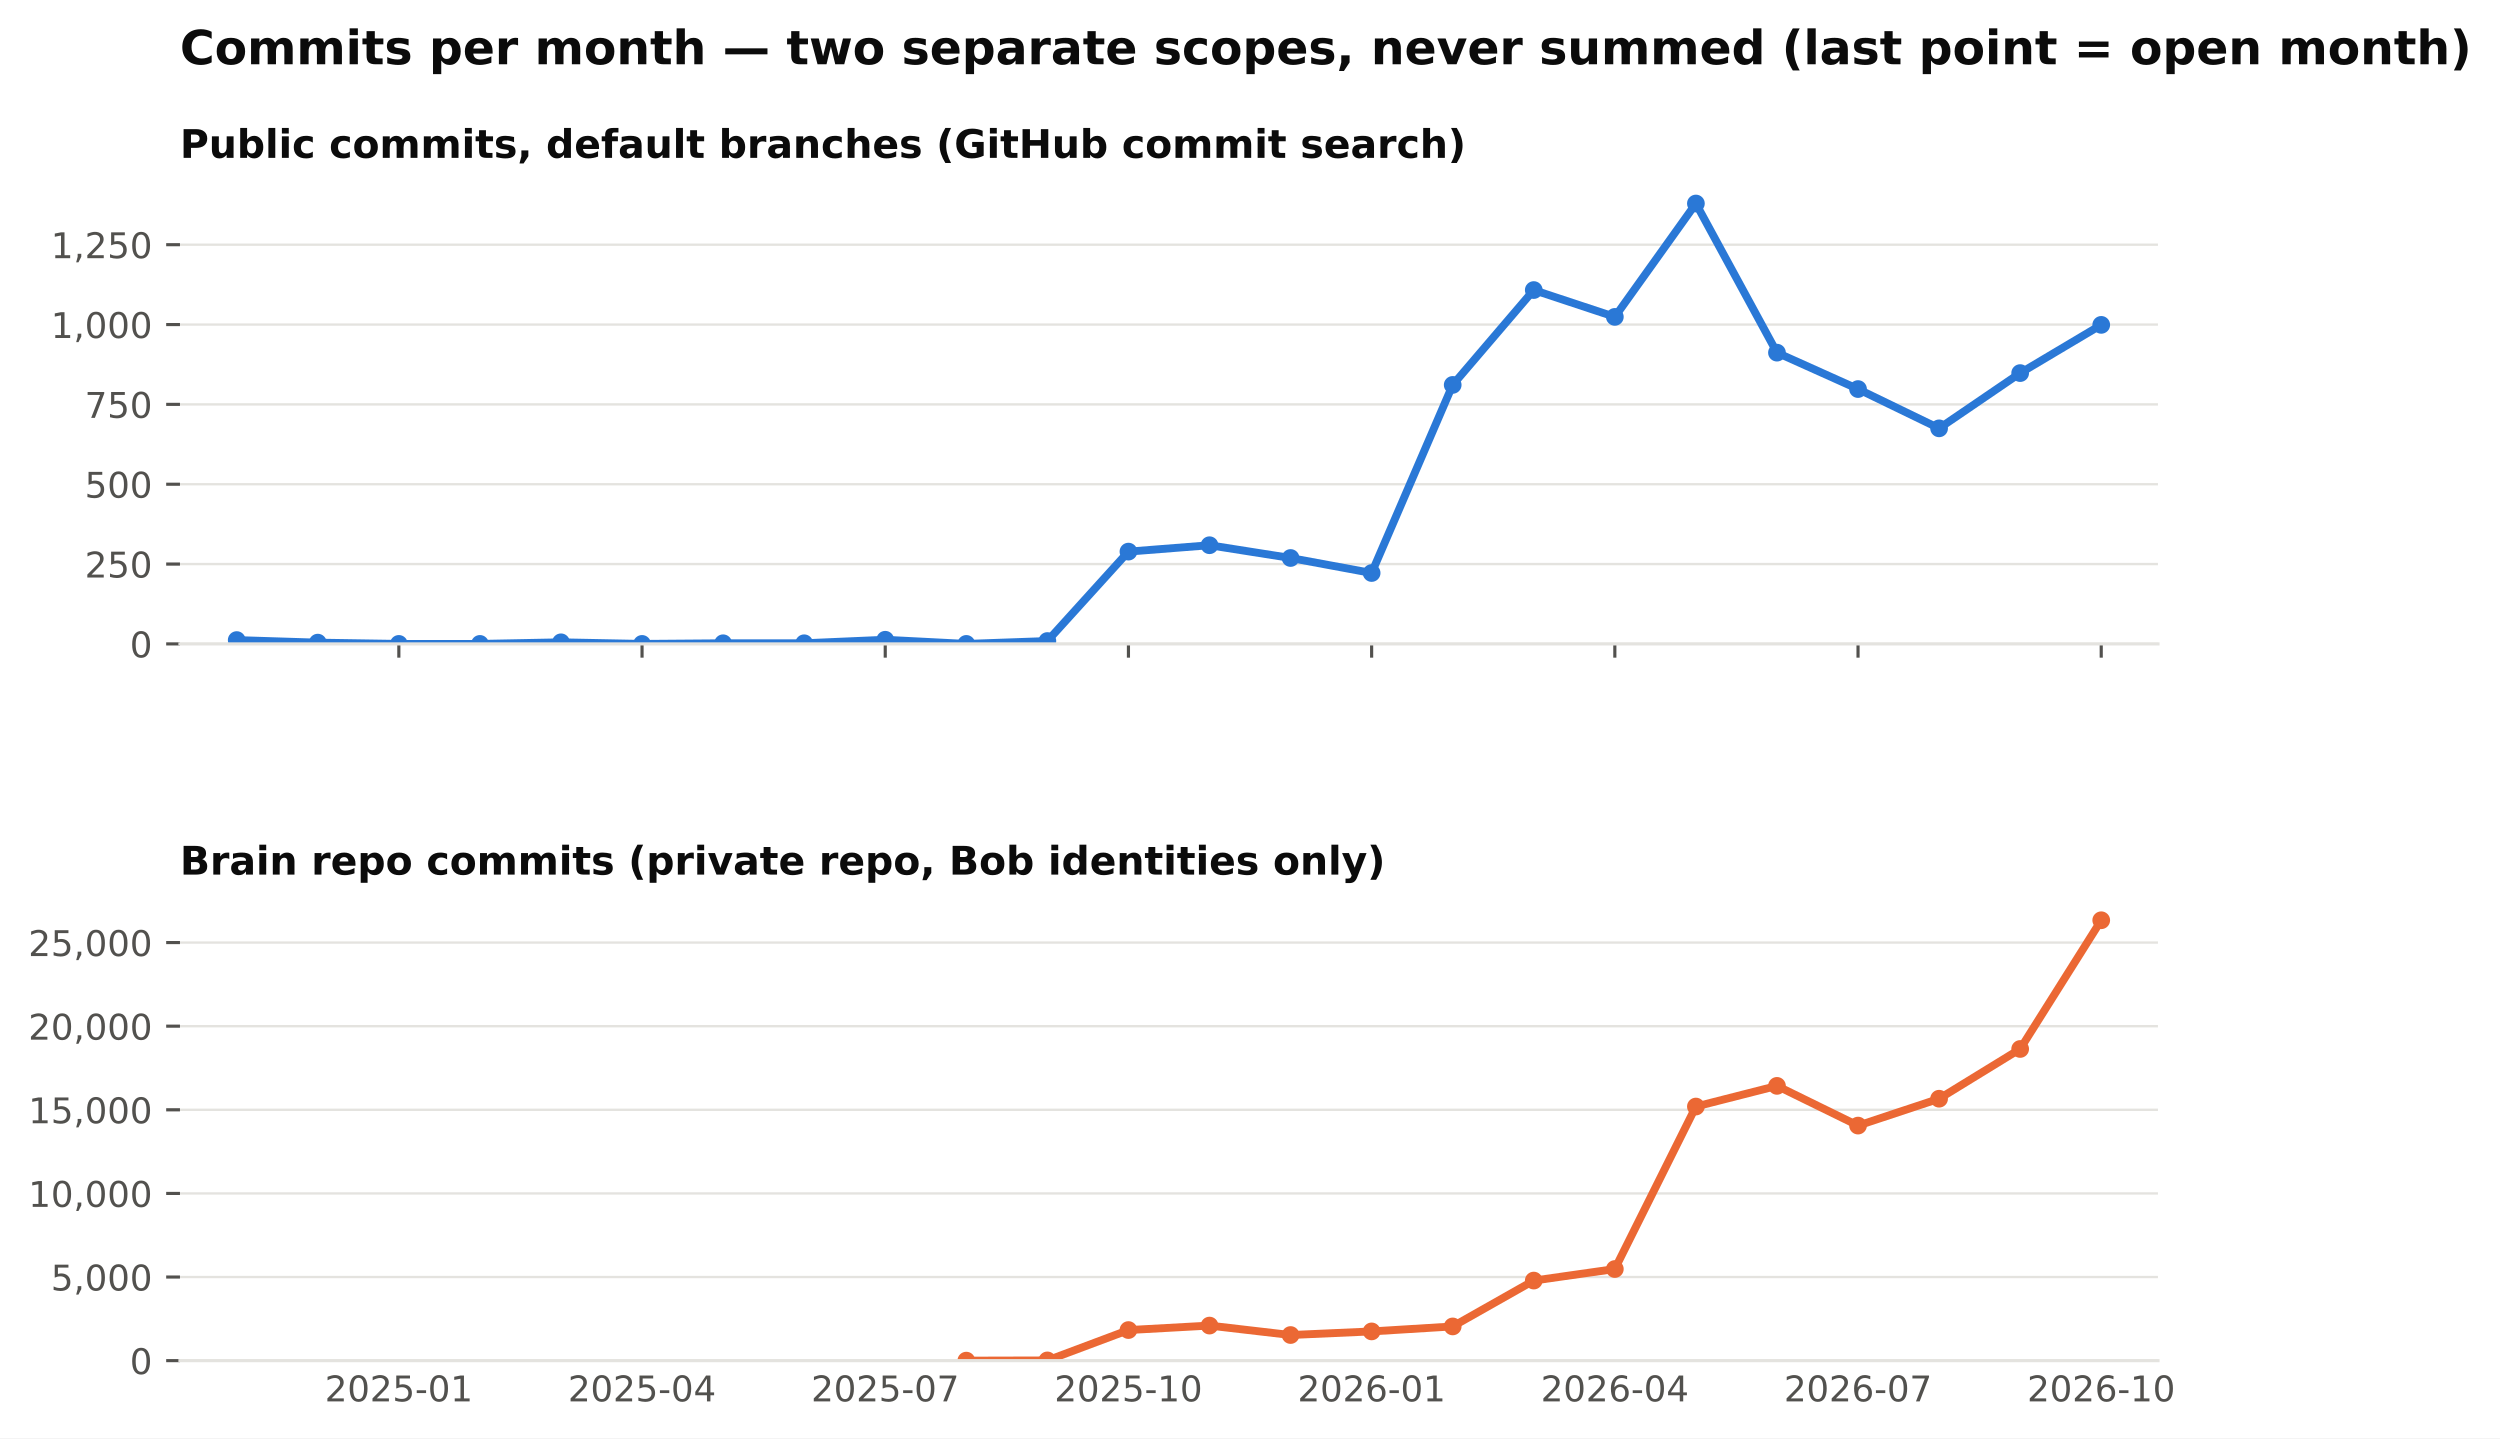
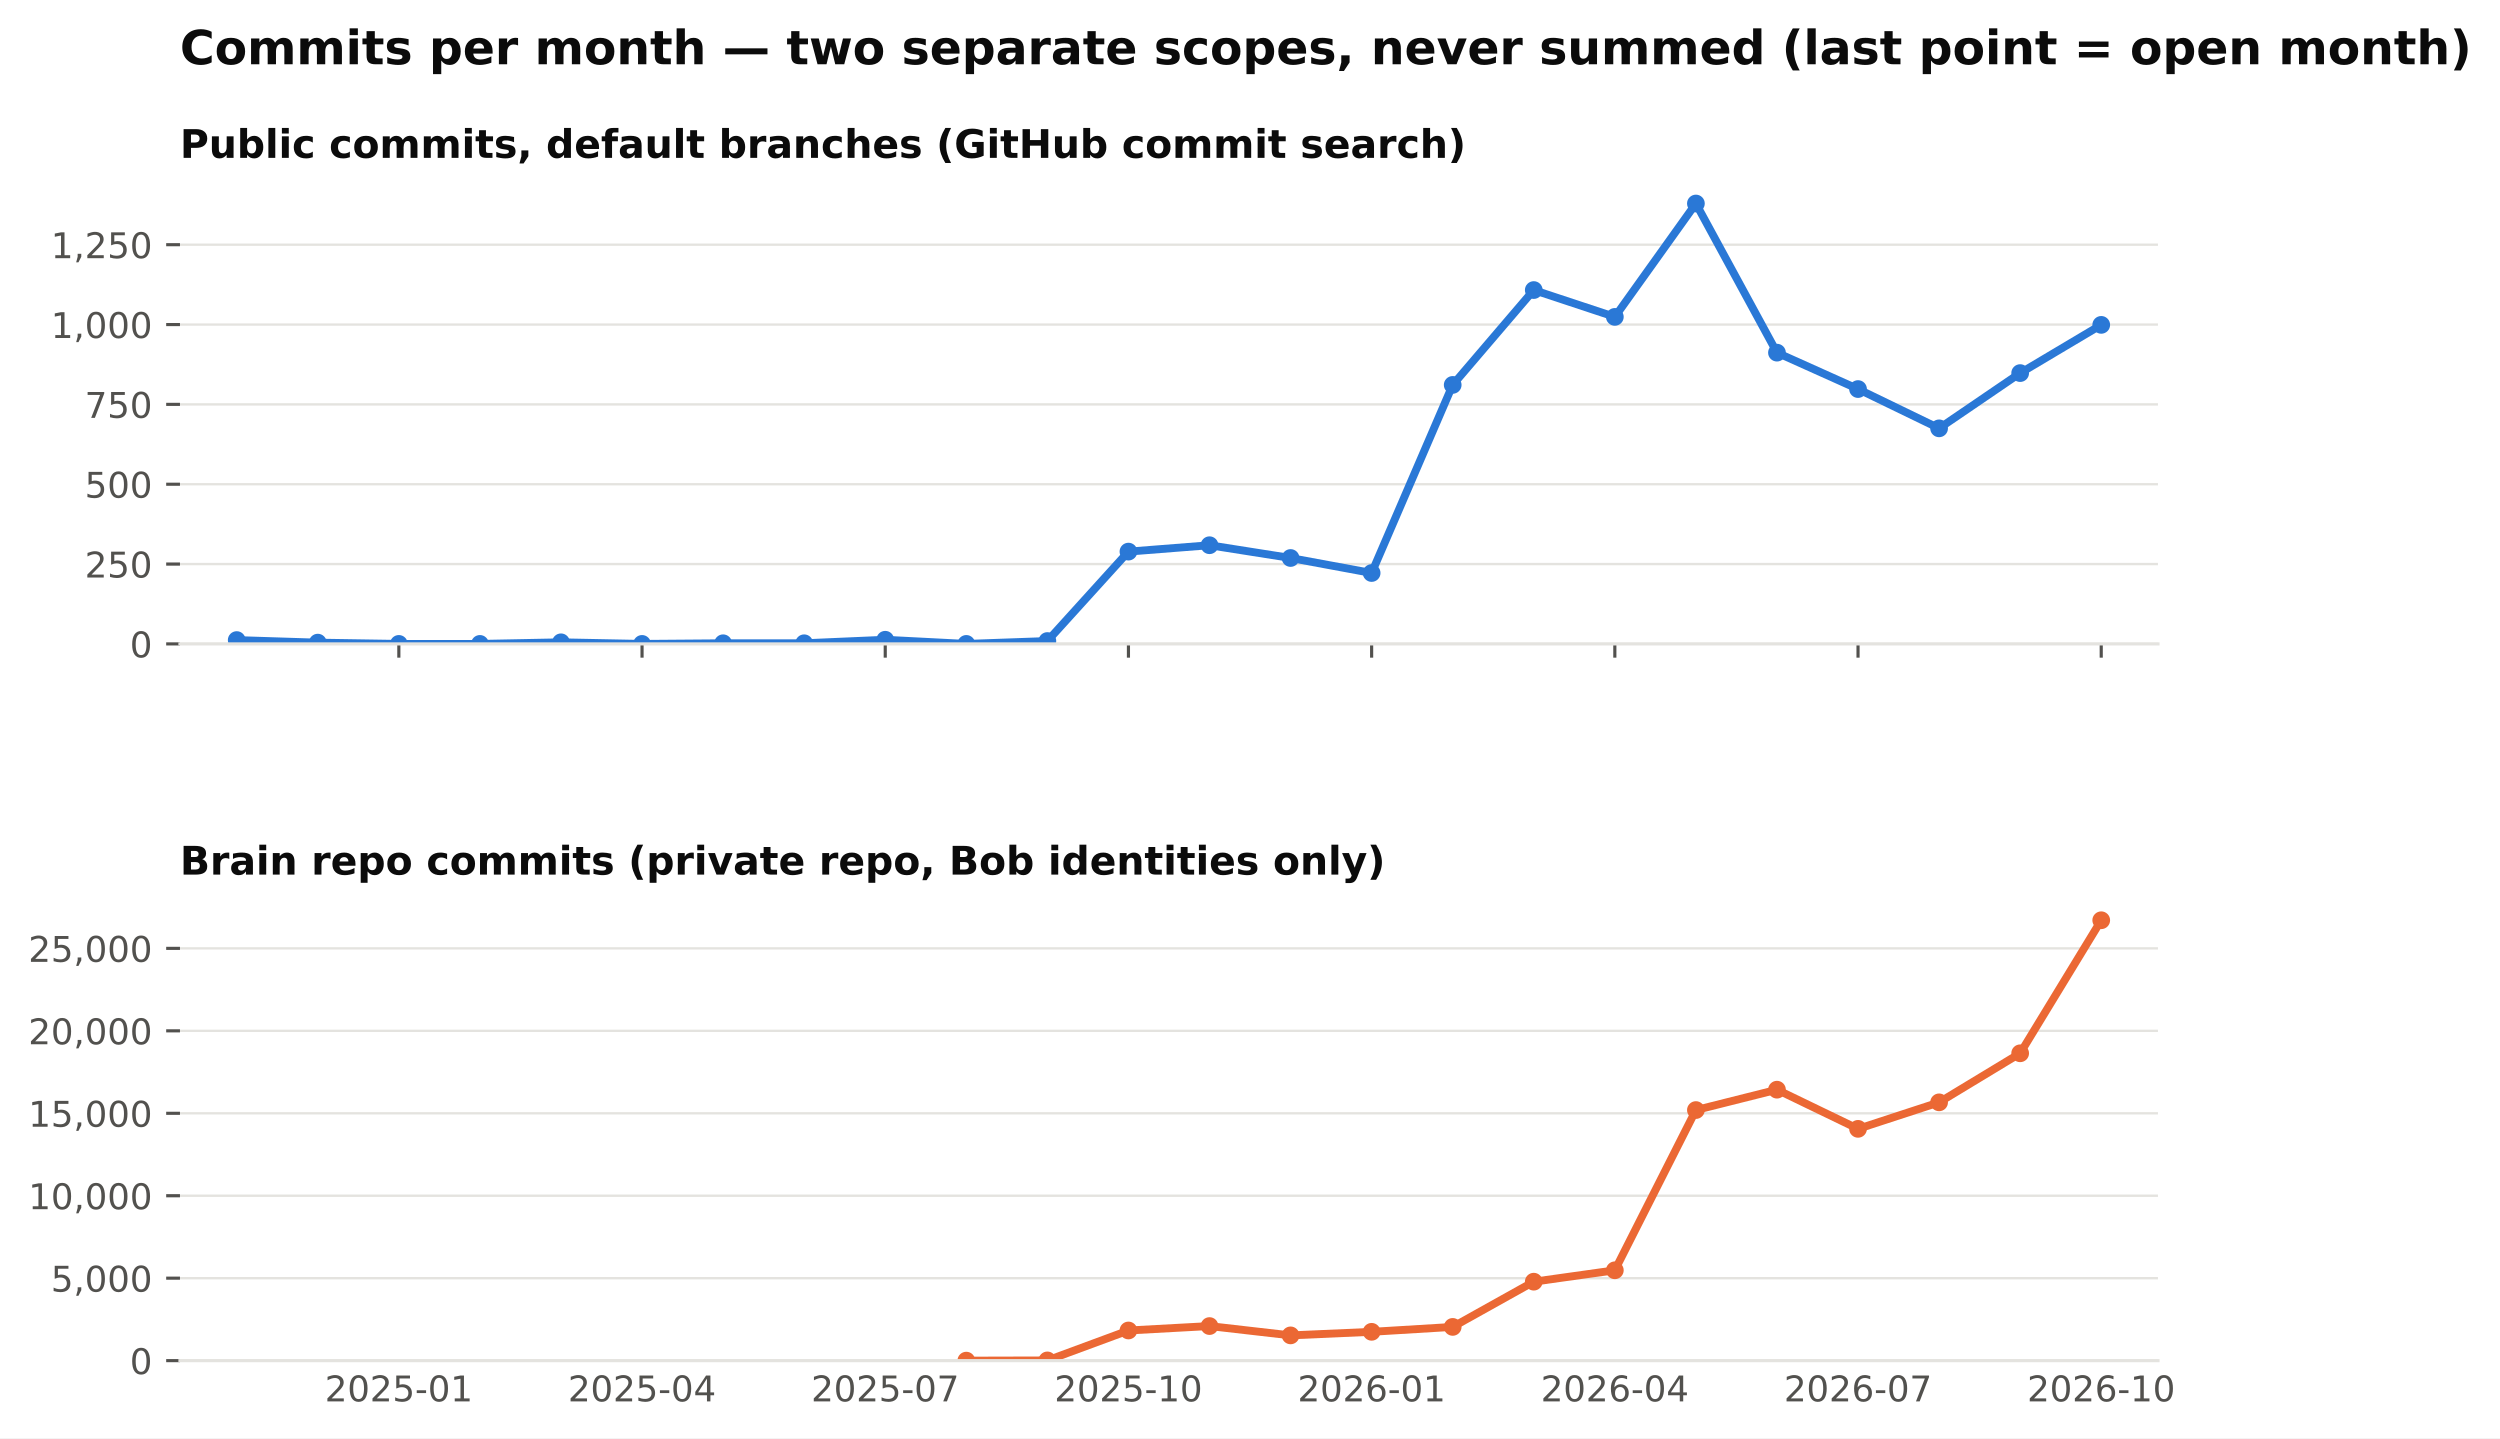
<svg xmlns="http://www.w3.org/2000/svg" xmlns:xlink="http://www.w3.org/1999/xlink" width="634.728pt" height="365.156pt" viewBox="0 0 634.728 365.156" version="1.1">
  <defs>
    <style type="text/css">*{stroke-linejoin: round; stroke-linecap: butt}</style>
  </defs>
  <g id="figure_1">
    <g id="patch_1">
      <path d="M 0 365.156  L 634.728 365.156  L 634.728 0  L 0 0  z " style="fill: #ffffff" />
    </g>
    <g id="axes_1">
      <g id="patch_2">
        <path d="M 45.692 163.482  L 547.892 163.482  L 547.892 46.08  L 45.692 46.08  z " style="fill: #ffffff" />
      </g>
      <g id="matplotlib.axis_1">
        <g id="xtick_1">
          <g id="line2d_1">
            <defs>
              <path id="m4cfa79716b" d="M 0 0  L 0 3.5  " style="stroke: #52514e; stroke-width: 0.8" />
            </defs>
            <g>
              <use xlink:href="#m4cfa79716b" x="101.263" y="163.482" style="fill: #52514e; stroke: #52514e; stroke-width: 0.8" />
            </g>
          </g>
        </g>
        <g id="xtick_2">
          <g id="line2d_2">
            <g>
              <use xlink:href="#m4cfa79716b" x="163.009" y="163.482" style="fill: #52514e; stroke: #52514e; stroke-width: 0.8" />
            </g>
          </g>
        </g>
        <g id="xtick_3">
          <g id="line2d_3">
            <g>
              <use xlink:href="#m4cfa79716b" x="224.755" y="163.482" style="fill: #52514e; stroke: #52514e; stroke-width: 0.8" />
            </g>
          </g>
        </g>
        <g id="xtick_4">
          <g id="line2d_4">
            <g>
              <use xlink:href="#m4cfa79716b" x="286.501" y="163.482" style="fill: #52514e; stroke: #52514e; stroke-width: 0.8" />
            </g>
          </g>
        </g>
        <g id="xtick_5">
          <g id="line2d_5">
            <g>
              <use xlink:href="#m4cfa79716b" x="348.246" y="163.482" style="fill: #52514e; stroke: #52514e; stroke-width: 0.8" />
            </g>
          </g>
        </g>
        <g id="xtick_6">
          <g id="line2d_6">
            <g>
              <use xlink:href="#m4cfa79716b" x="409.992" y="163.482" style="fill: #52514e; stroke: #52514e; stroke-width: 0.8" />
            </g>
          </g>
        </g>
        <g id="xtick_7">
          <g id="line2d_7">
            <g>
              <use xlink:href="#m4cfa79716b" x="471.738" y="163.482" style="fill: #52514e; stroke: #52514e; stroke-width: 0.8" />
            </g>
          </g>
        </g>
        <g id="xtick_8">
          <g id="line2d_8">
            <g>
              <use xlink:href="#m4cfa79716b" x="533.484" y="163.482" style="fill: #52514e; stroke: #52514e; stroke-width: 0.8" />
            </g>
          </g>
        </g>
      </g>
      <g id="matplotlib.axis_2">
        <g id="ytick_1">
          <g id="line2d_9">
            <path d="M 45.692 163.482  L 547.892 163.482  " clip-path="url(#pb003ac4fbe)" style="fill: none; stroke: #e4e3df; stroke-width: 0.6; stroke-linecap: square" />
          </g>
          <g id="line2d_10">
            <defs>
              <path id="m0b5e856ea1" d="M 0 0  L -3.5 0  " style="stroke: #52514e; stroke-width: 0.8" />
            </defs>
            <g>
              <use xlink:href="#m0b5e856ea1" x="45.692" y="163.482" style="fill: #52514e; stroke: #52514e; stroke-width: 0.8" />
            </g>
          </g>
          <g id="text_1">
            <text style="font-size: 9px; font-family: 'DejaVu Sans'; text-anchor: end; fill: #52514e" x="38.692" y="166.901" transform="rotate(-0 38.69156 166.9013)">0</text>
          </g>
        </g>
        <g id="ytick_2">
          <g id="line2d_11">
            <path d="M 45.692 143.212  L 547.892 143.212  " clip-path="url(#pb003ac4fbe)" style="fill: none; stroke: #e4e3df; stroke-width: 0.6; stroke-linecap: square" />
          </g>
          <g id="line2d_12">
            <g>
              <use xlink:href="#m0b5e856ea1" x="45.692" y="143.212" style="fill: #52514e; stroke: #52514e; stroke-width: 0.8" />
            </g>
          </g>
          <g id="text_2">
            <text style="font-size: 9px; font-family: 'DejaVu Sans'; text-anchor: end; fill: #52514e" x="38.692" y="146.631" transform="rotate(-0 38.69156 146.6309)">250</text>
          </g>
        </g>
        <g id="ytick_3">
          <g id="line2d_13">
            <path d="M 45.692 122.941  L 547.892 122.941  " clip-path="url(#pb003ac4fbe)" style="fill: none; stroke: #e4e3df; stroke-width: 0.6; stroke-linecap: square" />
          </g>
          <g id="line2d_14">
            <g>
              <use xlink:href="#m0b5e856ea1" x="45.692" y="122.941" style="fill: #52514e; stroke: #52514e; stroke-width: 0.8" />
            </g>
          </g>
          <g id="text_3">
            <text style="font-size: 9px; font-family: 'DejaVu Sans'; text-anchor: end; fill: #52514e" x="38.692" y="126.36" transform="rotate(-0 38.69156 126.3604)">500</text>
          </g>
        </g>
        <g id="ytick_4">
          <g id="line2d_15">
            <path d="M 45.692 102.671  L 547.892 102.671  " clip-path="url(#pb003ac4fbe)" style="fill: none; stroke: #e4e3df; stroke-width: 0.6; stroke-linecap: square" />
          </g>
          <g id="line2d_16">
            <g>
              <use xlink:href="#m0b5e856ea1" x="45.692" y="102.671" style="fill: #52514e; stroke: #52514e; stroke-width: 0.8" />
            </g>
          </g>
          <g id="text_4">
            <text style="font-size: 9px; font-family: 'DejaVu Sans'; text-anchor: end; fill: #52514e" x="38.692" y="106.09" transform="rotate(-0 38.69156 106.09)">750</text>
          </g>
        </g>
        <g id="ytick_5">
          <g id="line2d_17">
            <path d="M 45.692 82.401  L 547.892 82.401  " clip-path="url(#pb003ac4fbe)" style="fill: none; stroke: #e4e3df; stroke-width: 0.6; stroke-linecap: square" />
          </g>
          <g id="line2d_18">
            <g>
              <use xlink:href="#m0b5e856ea1" x="45.692" y="82.401" style="fill: #52514e; stroke: #52514e; stroke-width: 0.8" />
            </g>
          </g>
          <g id="text_5">
            <text style="font-size: 9px; font-family: 'DejaVu Sans'; text-anchor: end; fill: #52514e" x="38.692" y="85.82" transform="rotate(-0 38.69156 85.81952)">1,000</text>
          </g>
        </g>
        <g id="ytick_6">
          <g id="line2d_19">
            <path d="M 45.692 62.13  L 547.892 62.13  " clip-path="url(#pb003ac4fbe)" style="fill: none; stroke: #e4e3df; stroke-width: 0.6; stroke-linecap: square" />
          </g>
          <g id="line2d_20">
            <g>
              <use xlink:href="#m0b5e856ea1" x="45.692" y="62.13" style="fill: #52514e; stroke: #52514e; stroke-width: 0.8" />
            </g>
          </g>
          <g id="text_6">
            <text style="font-size: 9px; font-family: 'DejaVu Sans'; text-anchor: end; fill: #52514e" x="38.692" y="65.549" transform="rotate(-0 38.69156 65.54908)">1,250</text>
          </g>
        </g>
      </g>
      <g id="line2d_21">
        <path d="M 60.099 162.509  L 80.681 163.158  L 101.263 163.482  L 121.845 163.482  L 142.427 163.077  L 163.009 163.482  L 183.591 163.32  L 204.173 163.32  L 224.755 162.428  L 245.337 163.482  L 265.919 162.753  L 286.501 140.05  L 307.083 138.428  L 327.665 141.671  L 348.246 145.482  L 368.828 97.725  L 389.41 73.644  L 409.992 80.455  L 430.574 51.671  L 451.156 89.536  L 471.738 98.779  L 492.32 108.752  L 512.902 94.725  L 533.484 82.482  " clip-path="url(#pb003ac4fbe)" style="fill: none; stroke: #2a78d6; stroke-width: 2; stroke-linecap: square" />
        <defs>
          <path id="m407d684c98" d="M 0 1.75  C 0.464 1.75 0.909 1.566 1.237 1.237  C 1.566 0.909 1.75 0.464 1.75 0  C 1.75 -0.464 1.566 -0.909 1.237 -1.237  C 0.909 -1.566 0.464 -1.75 0 -1.75  C -0.464 -1.75 -0.909 -1.566 -1.237 -1.237  C -1.566 -0.909 -1.75 -0.464 -1.75 0  C -1.75 0.464 -1.566 0.909 -1.237 1.237  C -0.909 1.566 -0.464 1.75 0 1.75  z " style="stroke: #2a78d6" />
        </defs>
        <g clip-path="url(#pb003ac4fbe)">
          <use xlink:href="#m407d684c98" x="60.099" y="162.509" style="fill: #2a78d6; stroke: #2a78d6" />
          <use xlink:href="#m407d684c98" x="80.681" y="163.158" style="fill: #2a78d6; stroke: #2a78d6" />
          <use xlink:href="#m407d684c98" x="101.263" y="163.482" style="fill: #2a78d6; stroke: #2a78d6" />
          <use xlink:href="#m407d684c98" x="121.845" y="163.482" style="fill: #2a78d6; stroke: #2a78d6" />
          <use xlink:href="#m407d684c98" x="142.427" y="163.077" style="fill: #2a78d6; stroke: #2a78d6" />
          <use xlink:href="#m407d684c98" x="163.009" y="163.482" style="fill: #2a78d6; stroke: #2a78d6" />
          <use xlink:href="#m407d684c98" x="183.591" y="163.32" style="fill: #2a78d6; stroke: #2a78d6" />
          <use xlink:href="#m407d684c98" x="204.173" y="163.32" style="fill: #2a78d6; stroke: #2a78d6" />
          <use xlink:href="#m407d684c98" x="224.755" y="162.428" style="fill: #2a78d6; stroke: #2a78d6" />
          <use xlink:href="#m407d684c98" x="245.337" y="163.482" style="fill: #2a78d6; stroke: #2a78d6" />
          <use xlink:href="#m407d684c98" x="265.919" y="162.753" style="fill: #2a78d6; stroke: #2a78d6" />
          <use xlink:href="#m407d684c98" x="286.501" y="140.05" style="fill: #2a78d6; stroke: #2a78d6" />
          <use xlink:href="#m407d684c98" x="307.083" y="138.428" style="fill: #2a78d6; stroke: #2a78d6" />
          <use xlink:href="#m407d684c98" x="327.665" y="141.671" style="fill: #2a78d6; stroke: #2a78d6" />
          <use xlink:href="#m407d684c98" x="348.246" y="145.482" style="fill: #2a78d6; stroke: #2a78d6" />
          <use xlink:href="#m407d684c98" x="368.828" y="97.725" style="fill: #2a78d6; stroke: #2a78d6" />
          <use xlink:href="#m407d684c98" x="389.41" y="73.644" style="fill: #2a78d6; stroke: #2a78d6" />
          <use xlink:href="#m407d684c98" x="409.992" y="80.455" style="fill: #2a78d6; stroke: #2a78d6" />
          <use xlink:href="#m407d684c98" x="430.574" y="51.671" style="fill: #2a78d6; stroke: #2a78d6" />
          <use xlink:href="#m407d684c98" x="451.156" y="89.536" style="fill: #2a78d6; stroke: #2a78d6" />
          <use xlink:href="#m407d684c98" x="471.738" y="98.779" style="fill: #2a78d6; stroke: #2a78d6" />
          <use xlink:href="#m407d684c98" x="492.32" y="108.752" style="fill: #2a78d6; stroke: #2a78d6" />
          <use xlink:href="#m407d684c98" x="512.902" y="94.725" style="fill: #2a78d6; stroke: #2a78d6" />
          <use xlink:href="#m407d684c98" x="533.484" y="82.482" style="fill: #2a78d6; stroke: #2a78d6" />
        </g>
      </g>
      <g id="patch_3">
        <path d="M 45.692 163.482  L 547.892 163.482  " style="fill: none; stroke: #e4e3df; stroke-width: 0.8; stroke-linejoin: miter; stroke-linecap: square" />
      </g>
      <g id="text_7">
        <text style="font-weight: 700; font-size: 10px; font-family: 'DejaVu Sans'; text-anchor: start; fill: #0b0b0b" x="45.692" y="40.08" transform="rotate(-0 45.69156 40.08)">Public commits, default branches (GitHub commit search)</text>
      </g>
    </g>
    <g id="axes_2">
      <g id="patch_4">
        <path d="M 45.692 345.456  L 547.892 345.456  L 547.892 228.054  L 45.692 228.054  z " style="fill: #ffffff" />
      </g>
      <g id="matplotlib.axis_3">
        <g id="xtick_9">
          <g id="line2d_22" />
          <g id="text_8">
            <text style="font-size: 9px; font-family: 'DejaVu Sans'; text-anchor: middle; fill: #52514e" x="101.263" y="355.794" transform="rotate(-0 101.2629 355.7939)">2025-01</text>
          </g>
        </g>
        <g id="xtick_10">
          <g id="line2d_23" />
          <g id="text_9">
            <text style="font-size: 9px; font-family: 'DejaVu Sans'; text-anchor: middle; fill: #52514e" x="163.009" y="355.794" transform="rotate(-0 163.0088 355.7939)">2025-04</text>
          </g>
        </g>
        <g id="xtick_11">
          <g id="line2d_24" />
          <g id="text_10">
            <text style="font-size: 9px; font-family: 'DejaVu Sans'; text-anchor: middle; fill: #52514e" x="224.755" y="355.794" transform="rotate(-0 224.7547 355.7939)">2025-07</text>
          </g>
        </g>
        <g id="xtick_12">
          <g id="line2d_25" />
          <g id="text_11">
            <text style="font-size: 9px; font-family: 'DejaVu Sans'; text-anchor: middle; fill: #52514e" x="286.501" y="355.794" transform="rotate(-0 286.5006 355.7939)">2025-10</text>
          </g>
        </g>
        <g id="xtick_13">
          <g id="line2d_26" />
          <g id="text_12">
            <text style="font-size: 9px; font-family: 'DejaVu Sans'; text-anchor: middle; fill: #52514e" x="348.246" y="355.794" transform="rotate(-0 348.2465 355.7939)">2026-01</text>
          </g>
        </g>
        <g id="xtick_14">
          <g id="line2d_27" />
          <g id="text_13">
            <text style="font-size: 9px; font-family: 'DejaVu Sans'; text-anchor: middle; fill: #52514e" x="409.992" y="355.794" transform="rotate(-0 409.9924 355.7939)">2026-04</text>
          </g>
        </g>
        <g id="xtick_15">
          <g id="line2d_28" />
          <g id="text_14">
            <text style="font-size: 9px; font-family: 'DejaVu Sans'; text-anchor: middle; fill: #52514e" x="471.738" y="355.794" transform="rotate(-0 471.7383 355.7939)">2026-07</text>
          </g>
        </g>
        <g id="xtick_16">
          <g id="line2d_29" />
          <g id="text_15">
            <text style="font-size: 9px; font-family: 'DejaVu Sans'; text-anchor: middle; fill: #52514e" x="533.484" y="355.794" transform="rotate(-0 533.4842 355.7939)">2026-10</text>
          </g>
        </g>
      </g>
      <g id="matplotlib.axis_4">
        <g id="ytick_7">
          <g id="line2d_30">
            <path d="M 45.692 345.456  L 547.892 345.456  " clip-path="url(#p0dd74cce15)" style="fill: none; stroke: #e4e3df; stroke-width: 0.6; stroke-linecap: square" />
          </g>
          <g id="line2d_31">
            <g>
              <use xlink:href="#m0b5e856ea1" x="45.692" y="345.456" style="fill: #52514e; stroke: #52514e; stroke-width: 0.8" />
            </g>
          </g>
          <g id="text_16">
            <text style="font-size: 9px; font-family: 'DejaVu Sans'; text-anchor: end; fill: #52514e" x="38.692" y="348.875" transform="rotate(-0 38.69156 348.8749)">0</text>
          </g>
        </g>
        <g id="ytick_8">
          <g id="line2d_32">
-             <path d="M 45.692 324.227  L 547.892 324.227  " clip-path="url(#p0dd74cce15)" style="fill: none; stroke: #e4e3df; stroke-width: 0.6; stroke-linecap: square" />
+             <path d="M 45.692 324.521  L 547.892 324.521  " clip-path="url(#p0dd74cce15)" style="fill: none; stroke: #e4e3df; stroke-width: 0.6; stroke-linecap: square" />
          </g>
          <g id="line2d_33">
            <g>
-               <use xlink:href="#m0b5e856ea1" x="45.692" y="324.227" style="fill: #52514e; stroke: #52514e; stroke-width: 0.8" />
+               <use xlink:href="#m0b5e856ea1" x="45.692" y="324.521" style="fill: #52514e; stroke: #52514e; stroke-width: 0.8" />
            </g>
          </g>
          <g id="text_17">
-             <text style="font-size: 9px; font-family: 'DejaVu Sans'; text-anchor: end; fill: #52514e" x="38.692" y="327.646" transform="rotate(-0 38.69156 327.6462)">5,000</text>
+             <text style="font-size: 9px; font-family: 'DejaVu Sans'; text-anchor: end; fill: #52514e" x="38.692" y="327.94" transform="rotate(-0 38.69156 327.9403)">5,000</text>
          </g>
        </g>
        <g id="ytick_9">
          <g id="line2d_34">
-             <path d="M 45.692 302.998  L 547.892 302.998  " clip-path="url(#p0dd74cce15)" style="fill: none; stroke: #e4e3df; stroke-width: 0.6; stroke-linecap: square" />
+             <path d="M 45.692 303.587  L 547.892 303.587  " clip-path="url(#p0dd74cce15)" style="fill: none; stroke: #e4e3df; stroke-width: 0.6; stroke-linecap: square" />
          </g>
          <g id="line2d_35">
            <g>
-               <use xlink:href="#m0b5e856ea1" x="45.692" y="302.998" style="fill: #52514e; stroke: #52514e; stroke-width: 0.8" />
+               <use xlink:href="#m0b5e856ea1" x="45.692" y="303.587" style="fill: #52514e; stroke: #52514e; stroke-width: 0.8" />
            </g>
          </g>
          <g id="text_18">
-             <text style="font-size: 9px; font-family: 'DejaVu Sans'; text-anchor: end; fill: #52514e" x="38.692" y="306.417" transform="rotate(-0 38.69156 306.4174)">10,000</text>
+             <text style="font-size: 9px; font-family: 'DejaVu Sans'; text-anchor: end; fill: #52514e" x="38.692" y="307.006" transform="rotate(-0 38.69156 307.0056)">10,000</text>
          </g>
        </g>
        <g id="ytick_10">
          <g id="line2d_36">
-             <path d="M 45.692 281.77  L 547.892 281.77  " clip-path="url(#p0dd74cce15)" style="fill: none; stroke: #e4e3df; stroke-width: 0.6; stroke-linecap: square" />
+             <path d="M 45.692 282.652  L 547.892 282.652  " clip-path="url(#p0dd74cce15)" style="fill: none; stroke: #e4e3df; stroke-width: 0.6; stroke-linecap: square" />
          </g>
          <g id="line2d_37">
            <g>
-               <use xlink:href="#m0b5e856ea1" x="45.692" y="281.77" style="fill: #52514e; stroke: #52514e; stroke-width: 0.8" />
+               <use xlink:href="#m0b5e856ea1" x="45.692" y="282.652" style="fill: #52514e; stroke: #52514e; stroke-width: 0.8" />
            </g>
          </g>
          <g id="text_19">
-             <text style="font-size: 9px; font-family: 'DejaVu Sans'; text-anchor: end; fill: #52514e" x="38.692" y="285.189" transform="rotate(-0 38.69156 285.1886)">15,000</text>
+             <text style="font-size: 9px; font-family: 'DejaVu Sans'; text-anchor: end; fill: #52514e" x="38.692" y="286.071" transform="rotate(-0 38.69156 286.071)">15,000</text>
          </g>
        </g>
        <g id="ytick_11">
          <g id="line2d_38">
-             <path d="M 45.692 260.541  L 547.892 260.541  " clip-path="url(#p0dd74cce15)" style="fill: none; stroke: #e4e3df; stroke-width: 0.6; stroke-linecap: square" />
+             <path d="M 45.692 261.717  L 547.892 261.717  " clip-path="url(#p0dd74cce15)" style="fill: none; stroke: #e4e3df; stroke-width: 0.6; stroke-linecap: square" />
          </g>
          <g id="line2d_39">
            <g>
-               <use xlink:href="#m0b5e856ea1" x="45.692" y="260.541" style="fill: #52514e; stroke: #52514e; stroke-width: 0.8" />
+               <use xlink:href="#m0b5e856ea1" x="45.692" y="261.717" style="fill: #52514e; stroke: #52514e; stroke-width: 0.8" />
            </g>
          </g>
          <g id="text_20">
-             <text style="font-size: 9px; font-family: 'DejaVu Sans'; text-anchor: end; fill: #52514e" x="38.692" y="263.96" transform="rotate(-0 38.69156 263.9598)">20,000</text>
+             <text style="font-size: 9px; font-family: 'DejaVu Sans'; text-anchor: end; fill: #52514e" x="38.692" y="265.136" transform="rotate(-0 38.69156 265.1363)">20,000</text>
          </g>
        </g>
        <g id="ytick_12">
          <g id="line2d_40">
-             <path d="M 45.692 239.312  L 547.892 239.312  " clip-path="url(#p0dd74cce15)" style="fill: none; stroke: #e4e3df; stroke-width: 0.6; stroke-linecap: square" />
+             <path d="M 45.692 240.783  L 547.892 240.783  " clip-path="url(#p0dd74cce15)" style="fill: none; stroke: #e4e3df; stroke-width: 0.6; stroke-linecap: square" />
          </g>
          <g id="line2d_41">
            <g>
-               <use xlink:href="#m0b5e856ea1" x="45.692" y="239.312" style="fill: #52514e; stroke: #52514e; stroke-width: 0.8" />
+               <use xlink:href="#m0b5e856ea1" x="45.692" y="240.783" style="fill: #52514e; stroke: #52514e; stroke-width: 0.8" />
            </g>
          </g>
          <g id="text_21">
-             <text style="font-size: 9px; font-family: 'DejaVu Sans'; text-anchor: end; fill: #52514e" x="38.692" y="242.731" transform="rotate(-0 38.69156 242.7311)">25,000</text>
+             <text style="font-size: 9px; font-family: 'DejaVu Sans'; text-anchor: end; fill: #52514e" x="38.692" y="244.202" transform="rotate(-0 38.69156 244.2017)">25,000</text>
          </g>
        </g>
      </g>
      <g id="line2d_42">
-         <path d="M 245.337 345.452  L 265.919 345.397  L 286.501 337.691  L 307.083 336.553  L 327.665 338.952  L 348.246 338.034  L 368.828 336.769  L 389.41 325.127  L 409.992 322.194  L 430.574 280.942  L 451.156 275.694  L 471.738 285.778  L 492.32 278.955  L 512.902 266.324  L 533.484 233.644  " clip-path="url(#p0dd74cce15)" style="fill: none; stroke: #eb6834; stroke-width: 2; stroke-linecap: square" />
+         <path d="M 245.337 345.452  L 265.919 345.397  L 286.501 337.798  L 307.083 336.676  L 327.665 339.042  L 348.246 338.137  L 368.828 336.89  L 389.41 325.409  L 409.992 322.516  L 430.574 281.836  L 451.156 276.661  L 471.738 286.605  L 492.32 279.876  L 512.902 267.42  L 533.484 233.644  " clip-path="url(#p0dd74cce15)" style="fill: none; stroke: #eb6834; stroke-width: 2; stroke-linecap: square" />
        <defs>
          <path id="m271fea416f" d="M 0 1.75  C 0.464 1.75 0.909 1.566 1.237 1.237  C 1.566 0.909 1.75 0.464 1.75 0  C 1.75 -0.464 1.566 -0.909 1.237 -1.237  C 0.909 -1.566 0.464 -1.75 0 -1.75  C -0.464 -1.75 -0.909 -1.566 -1.237 -1.237  C -1.566 -0.909 -1.75 -0.464 -1.75 0  C -1.75 0.464 -1.566 0.909 -1.237 1.237  C -0.909 1.566 -0.464 1.75 0 1.75  z " style="stroke: #eb6834" />
        </defs>
        <g clip-path="url(#p0dd74cce15)">
          <use xlink:href="#m271fea416f" x="245.337" y="345.452" style="fill: #eb6834; stroke: #eb6834" />
          <use xlink:href="#m271fea416f" x="265.919" y="345.397" style="fill: #eb6834; stroke: #eb6834" />
-           <use xlink:href="#m271fea416f" x="286.501" y="337.691" style="fill: #eb6834; stroke: #eb6834" />
-           <use xlink:href="#m271fea416f" x="307.083" y="336.553" style="fill: #eb6834; stroke: #eb6834" />
-           <use xlink:href="#m271fea416f" x="327.665" y="338.952" style="fill: #eb6834; stroke: #eb6834" />
-           <use xlink:href="#m271fea416f" x="348.246" y="338.034" style="fill: #eb6834; stroke: #eb6834" />
-           <use xlink:href="#m271fea416f" x="368.828" y="336.769" style="fill: #eb6834; stroke: #eb6834" />
-           <use xlink:href="#m271fea416f" x="389.41" y="325.127" style="fill: #eb6834; stroke: #eb6834" />
-           <use xlink:href="#m271fea416f" x="409.992" y="322.194" style="fill: #eb6834; stroke: #eb6834" />
-           <use xlink:href="#m271fea416f" x="430.574" y="280.942" style="fill: #eb6834; stroke: #eb6834" />
-           <use xlink:href="#m271fea416f" x="451.156" y="275.694" style="fill: #eb6834; stroke: #eb6834" />
-           <use xlink:href="#m271fea416f" x="471.738" y="285.778" style="fill: #eb6834; stroke: #eb6834" />
-           <use xlink:href="#m271fea416f" x="492.32" y="278.955" style="fill: #eb6834; stroke: #eb6834" />
-           <use xlink:href="#m271fea416f" x="512.902" y="266.324" style="fill: #eb6834; stroke: #eb6834" />
+           <use xlink:href="#m271fea416f" x="286.501" y="337.798" style="fill: #eb6834; stroke: #eb6834" />
+           <use xlink:href="#m271fea416f" x="307.083" y="336.676" style="fill: #eb6834; stroke: #eb6834" />
+           <use xlink:href="#m271fea416f" x="327.665" y="339.042" style="fill: #eb6834; stroke: #eb6834" />
+           <use xlink:href="#m271fea416f" x="348.246" y="338.137" style="fill: #eb6834; stroke: #eb6834" />
+           <use xlink:href="#m271fea416f" x="368.828" y="336.89" style="fill: #eb6834; stroke: #eb6834" />
+           <use xlink:href="#m271fea416f" x="389.41" y="325.409" style="fill: #eb6834; stroke: #eb6834" />
+           <use xlink:href="#m271fea416f" x="409.992" y="322.516" style="fill: #eb6834; stroke: #eb6834" />
+           <use xlink:href="#m271fea416f" x="430.574" y="281.836" style="fill: #eb6834; stroke: #eb6834" />
+           <use xlink:href="#m271fea416f" x="451.156" y="276.661" style="fill: #eb6834; stroke: #eb6834" />
+           <use xlink:href="#m271fea416f" x="471.738" y="286.605" style="fill: #eb6834; stroke: #eb6834" />
+           <use xlink:href="#m271fea416f" x="492.32" y="279.876" style="fill: #eb6834; stroke: #eb6834" />
+           <use xlink:href="#m271fea416f" x="512.902" y="267.42" style="fill: #eb6834; stroke: #eb6834" />
          <use xlink:href="#m271fea416f" x="533.484" y="233.644" style="fill: #eb6834; stroke: #eb6834" />
        </g>
      </g>
      <g id="patch_5">
        <path d="M 45.692 345.456  L 547.892 345.456  " style="fill: none; stroke: #e4e3df; stroke-width: 0.8; stroke-linejoin: miter; stroke-linecap: square" />
      </g>
      <g id="text_22">
        <text style="font-weight: 700; font-size: 10px; font-family: 'DejaVu Sans'; text-anchor: start; fill: #0b0b0b" x="45.692" y="222.054" transform="rotate(-0 45.69156 222.0536)">Brain repo commits (private repo, Bob identities only)</text>
      </g>
    </g>
    <g id="text_23">
      <text style="font-weight: 700; font-size: 12px; font-family: 'DejaVu Sans'; text-anchor: start; fill: #0b0b0b" x="45.692" y="16.318" transform="rotate(-0 45.69156 16.31812)">Commits per month — two separate scopes, never summed (last point = open month)</text>
    </g>
  </g>
  <defs>
    <clipPath id="pb003ac4fbe">
      <rect x="45.692" y="46.08" width="502.2" height="117.402" />
    </clipPath>
    <clipPath id="p0dd74cce15">
      <rect x="45.692" y="228.054" width="502.2" height="117.402" />
    </clipPath>
  </defs>
</svg>
